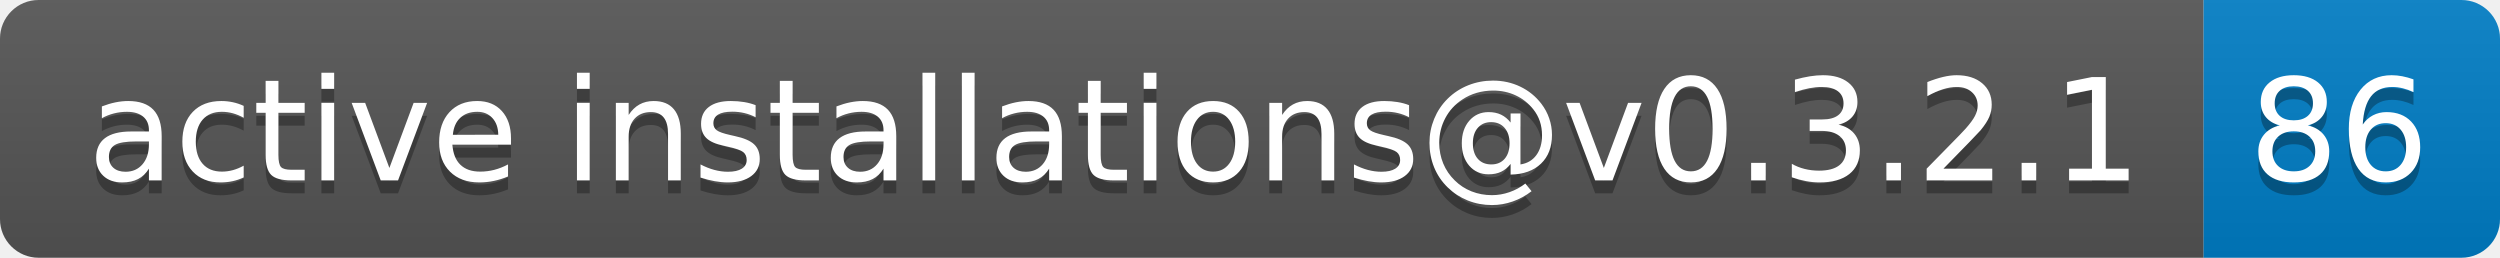
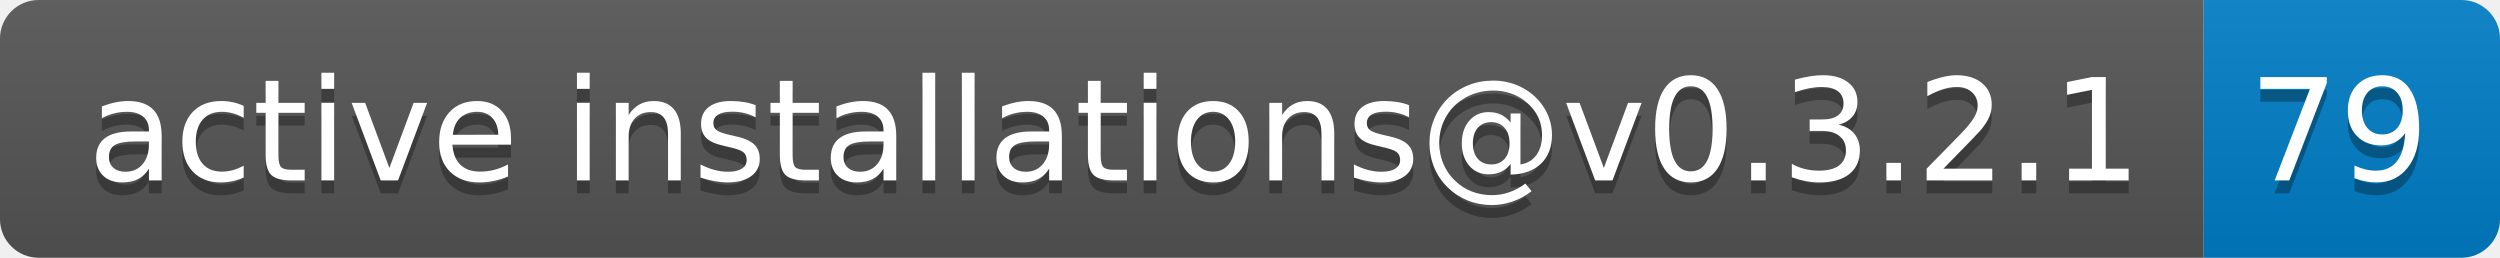
- <svg xmlns="http://www.w3.org/2000/svg" width="194" height="20" role="img" aria-label="active installations@v0.3.2.1: 86">
+ <svg xmlns="http://www.w3.org/2000/svg" width="194" height="20" role="img" aria-label="active installations@v0.3.2.1: 79">
  <linearGradient id="s" x2="0" y2="100%">
    <stop offset="0" stop-color="#bbb" stop-opacity=".1" />
    <stop offset="1" stop-opacity=".1" />
  </linearGradient>
  <clipPath id="r">
    <rect width="194" height="20" rx="3" fill="#fff" />
  </clipPath>
  <g clip-path="url(#r)">
    <rect width="171" height="20" fill="#555" />
    <rect x="171" width="23" height="20" fill="#007ec6" />
    <rect width="194" height="20" fill="url(#s)" />
  </g>
  <g fill="#fff" text-anchor="middle" font-family="Verdana,Geneva,DejaVu Sans,sans-serif" text-rendering="geometricPrecision" font-size="110">
    <text aria-hidden="true" x="865" y="150" fill="#010101" fill-opacity=".3" transform="scale(.1)" textLength="1610">active installations@v0.3.2.1</text>
    <text x="865" y="140" transform="scale(.1)" fill="#fff" textLength="1610">active installations@v0.3.2.1</text>
-     <text aria-hidden="true" x="1815" y="150" fill="#010101" fill-opacity=".3" transform="scale(.1)" textLength="130">86</text>
-     <text x="1815" y="140" transform="scale(.1)" fill="#fff" textLength="130">86</text>
+     <text aria-hidden="true" x="1815" y="150" fill="#010101" fill-opacity=".3" transform="scale(.1)" textLength="130">79</text>
+     <text x="1815" y="140" transform="scale(.1)" fill="#fff" textLength="130">79</text>
  </g>
</svg>
